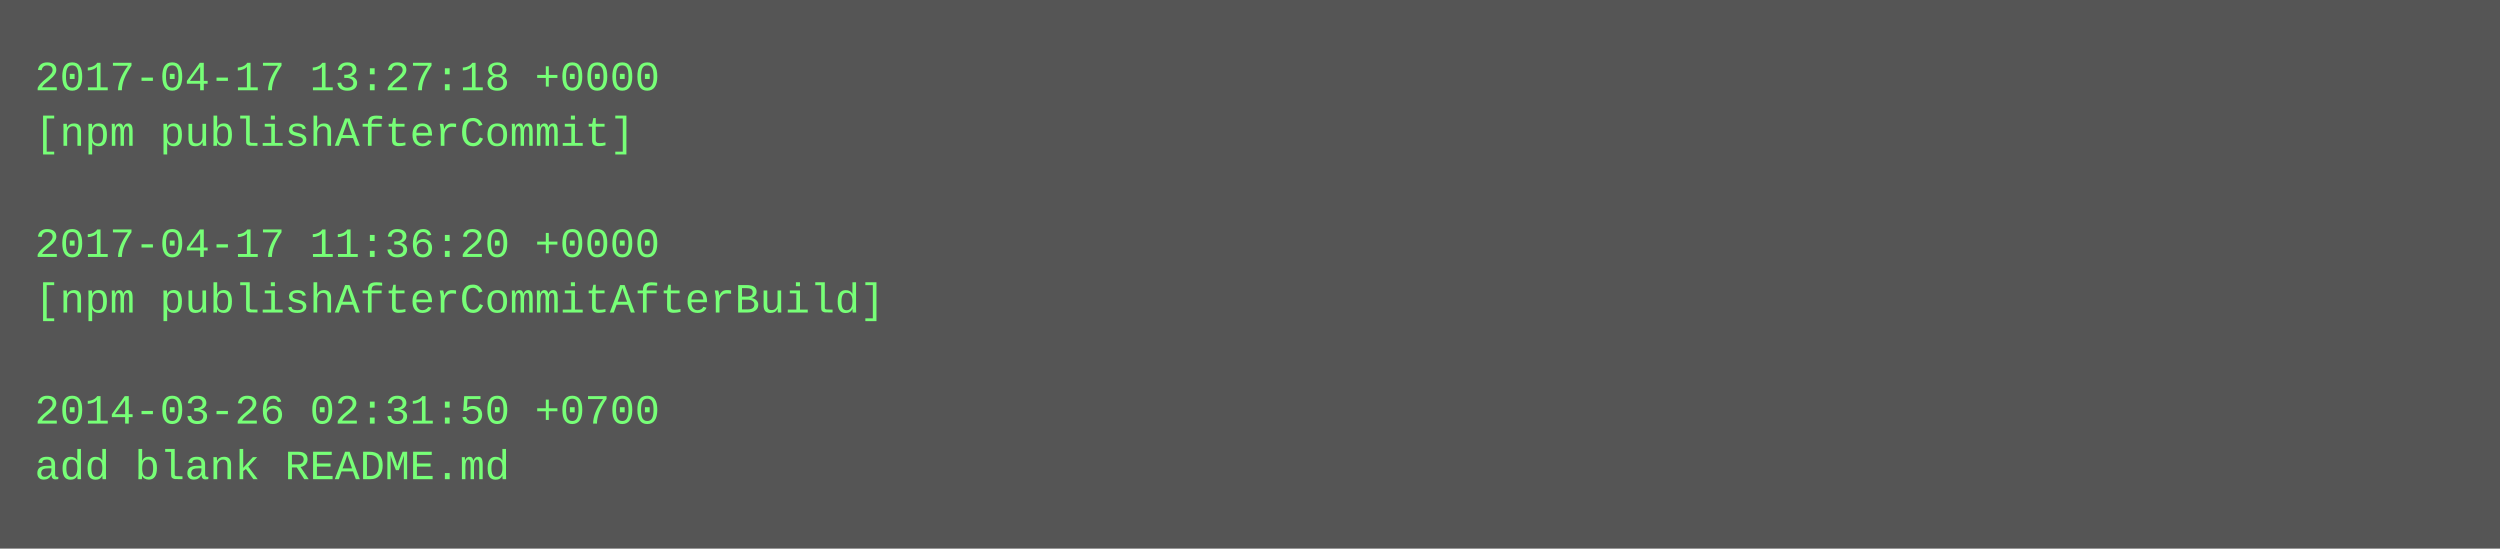
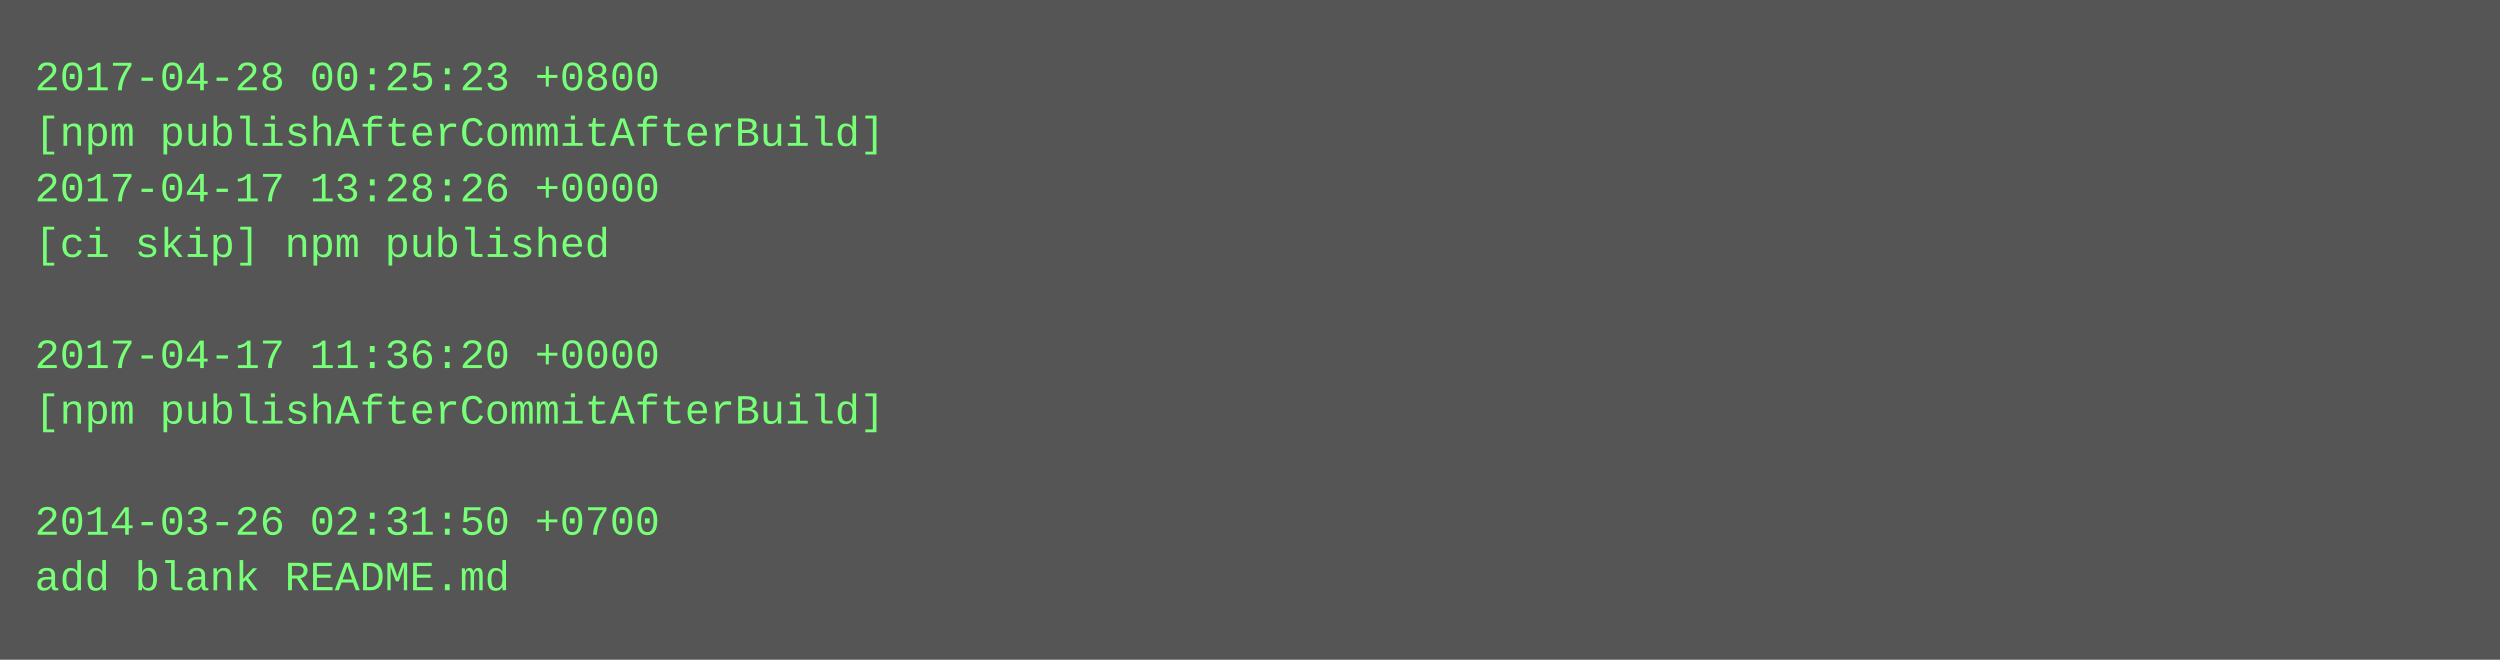
- <svg xmlns="http://www.w3.org/2000/svg" height="158" width="720">
-   <rect height="158" fill="#555" width="720" />
+ <svg xmlns="http://www.w3.org/2000/svg" height="190" width="720">
+   <rect height="190" fill="#555" width="720" />
  <text fill="#7f7" font-family="Courier New" font-size="12" xml:space="preserve">
-     <tspan x="10" y="26">2017-04-17 13:27:18 +0000</tspan>
-     <tspan x="10" y="42">[npm publishAfterCommit]</tspan>
-     <tspan x="10" y="58" />
-     <tspan x="10" y="74">2017-04-17 11:36:20 +0000</tspan>
-     <tspan x="10" y="90">[npm publishAfterCommitAfterBuild]</tspan>
-     <tspan x="10" y="106" />
-     <tspan x="10" y="122">2014-03-26 02:31:50 +0700</tspan>
-     <tspan x="10" y="138">add blank README.md</tspan>
+     <tspan x="10" y="26">2017-04-28 00:25:23 +0800</tspan>
+     <tspan x="10" y="42">[npm publishAfterCommitAfterBuild]</tspan>
+     <tspan x="10" y="58">2017-04-17 13:28:26 +0000</tspan>
+     <tspan x="10" y="74">[ci skip] npm published</tspan>
+     <tspan x="10" y="90" />
+     <tspan x="10" y="106">2017-04-17 11:36:20 +0000</tspan>
+     <tspan x="10" y="122">[npm publishAfterCommitAfterBuild]</tspan>
+     <tspan x="10" y="138" />
+     <tspan x="10" y="154">2014-03-26 02:31:50 +0700</tspan>
+     <tspan x="10" y="170">add blank README.md</tspan>
  </text>
</svg>
